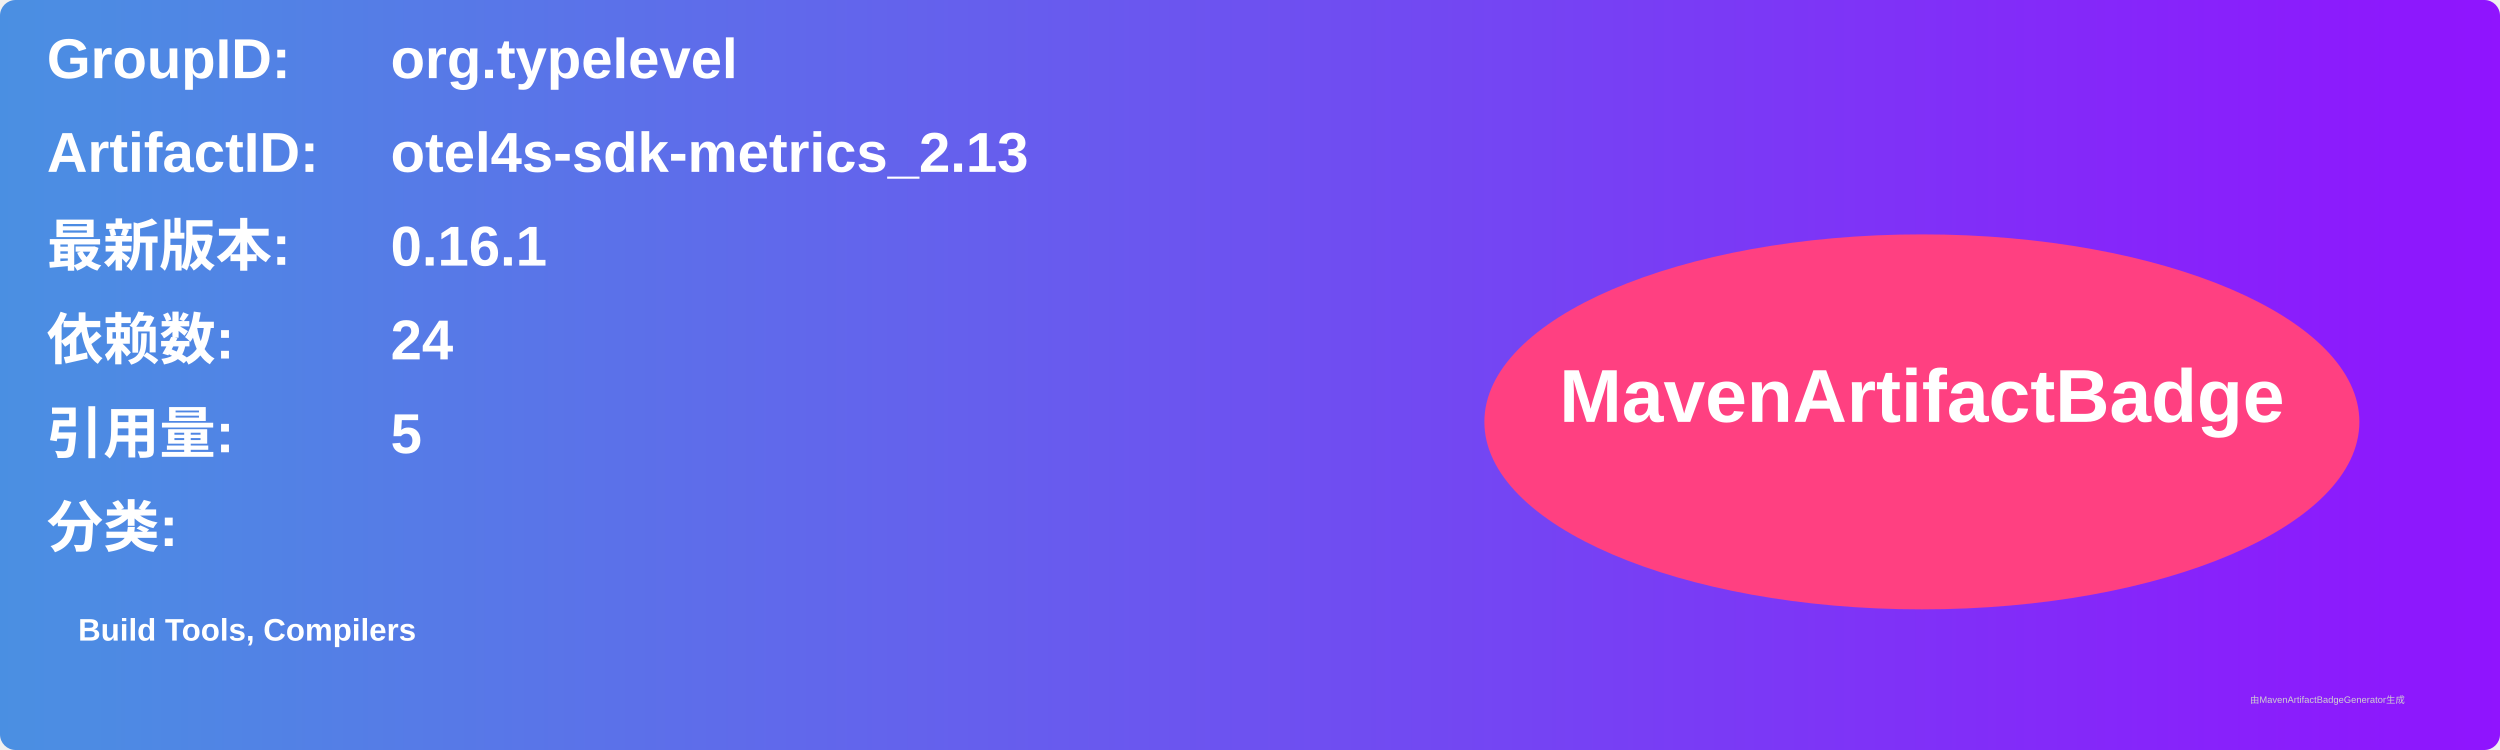
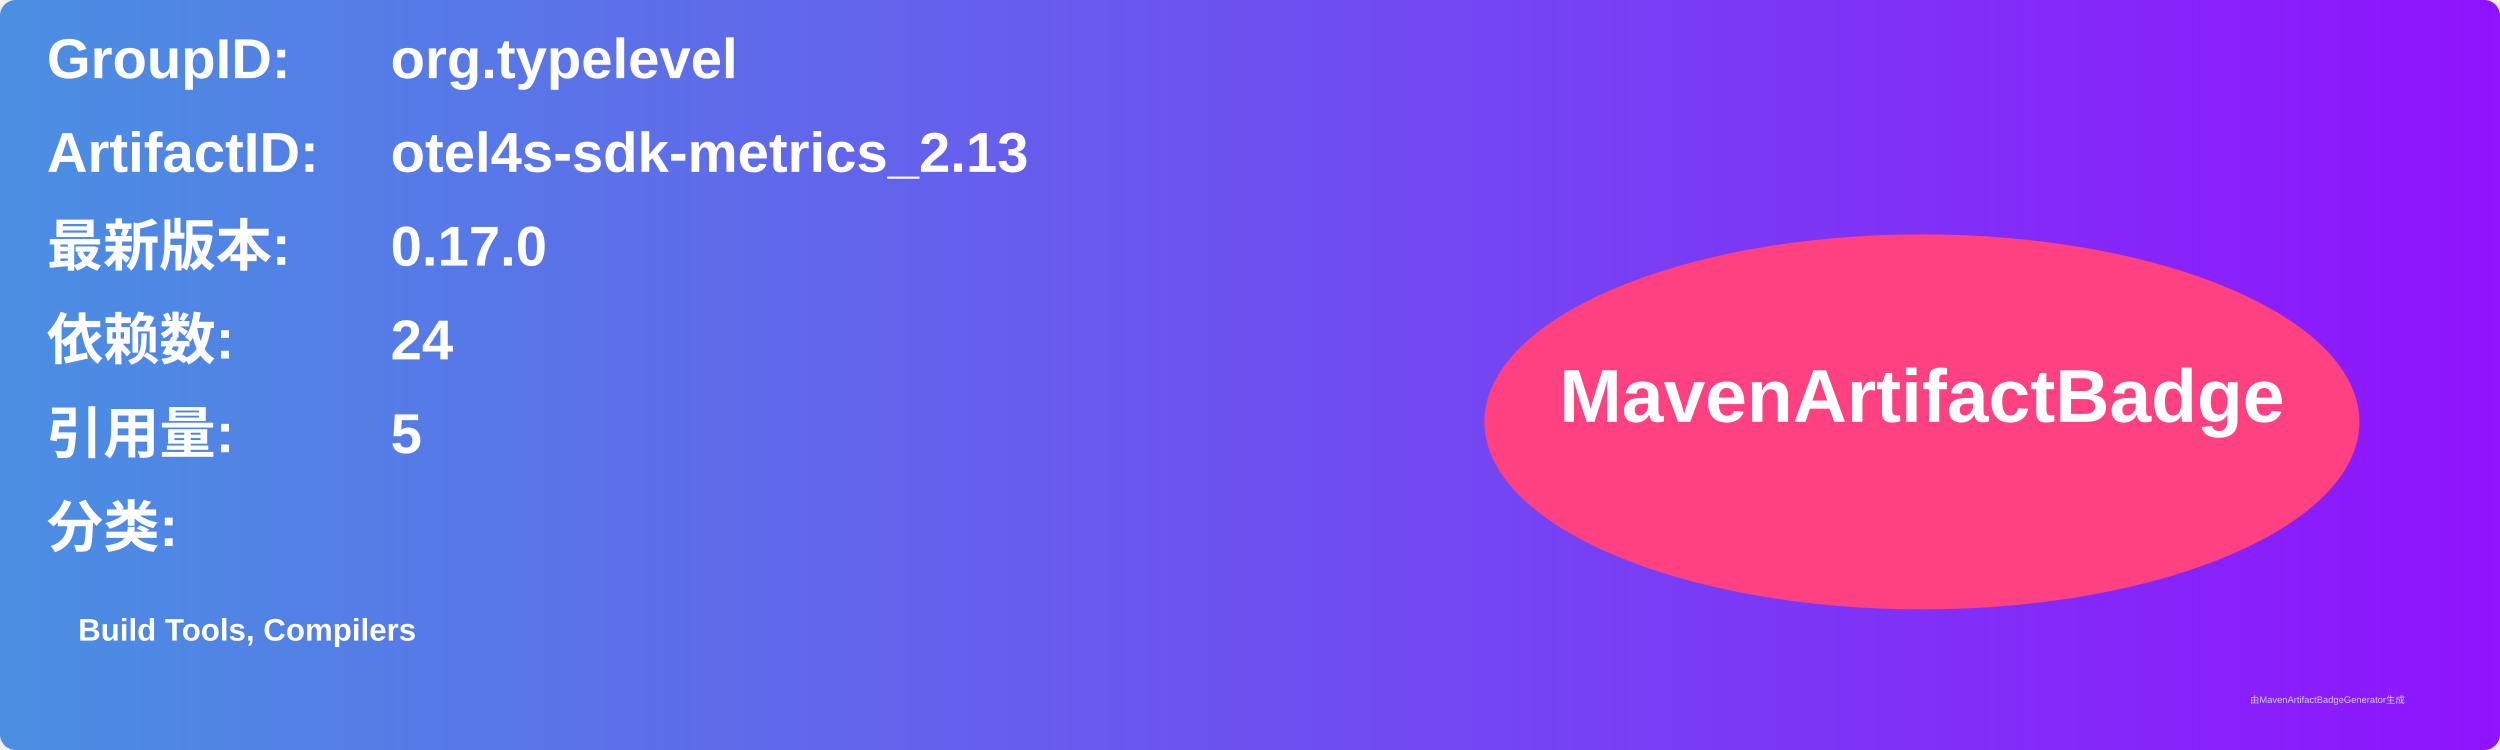
<svg xmlns="http://www.w3.org/2000/svg" width="800" height="240" viewBox="0 0 800 240">
  <linearGradient id="grad" x1="0%" y1="0%" x2="100%" y2="0%">
    <stop offset="0%" stop-color="#4a90e2" />
    <stop offset="100%" stop-color="#9013fe" />
  </linearGradient>
  <rect width="100%" height="100%" rx="5" ry="5" fill="url(#grad)" />
  <g transform="translate(15, 15)">
    <text x="0" y="10" font-family="Arial" font-size="18" fill="white" font-weight="bold" width="260">GroupID:</text>
    <text x="110" y="10" font-family="Arial" font-size="18" fill="white" font-weight="bold" width="460">org.typelevel</text>
    <text x="0" y="40" font-family="Arial" font-size="18" fill="white" font-weight="bold" width="260">ArtifactID:</text>
    <text x="110" y="40" font-family="Arial" font-size="18" fill="white" font-weight="bold" width="460">otel4s-sdk-metrics_2.13</text>
    <text x="0" y="70" font-family="Arial" font-size="18" fill="white" font-weight="bold">最新版本:</text>
    <text x="110" y="70" font-family="Arial" font-size="18" fill="white" font-weight="bold">
-       <tspan font-weight="bold">0.16.1</tspan>
+       <tspan font-weight="bold">0.17.0</tspan>
    </text>
    <text x="0" y="100" font-family="Arial" font-size="18" fill="white" font-weight="bold">依赖数: </text>
    <text x="110" y="100" font-family="Arial" font-size="18" fill="white">
      <tspan font-weight="bold">24</tspan>
    </text>
    <text x="0" y="130" font-family="Arial" font-size="18" fill="white" font-weight="bold">引用量: </text>
    <text x="110" y="130" font-family="Arial" font-size="18" fill="white">
      <tspan font-weight="bold">5</tspan>
    </text>
    <text x="0" y="160" font-family="Arial" font-size="18" fill="white" font-weight="bold">分类:</text>
    <text x="10" y="190" font-family="Arial" font-size="10" fill="white">
      <tspan font-weight="bold">Build Tools, Compilers</tspan>
    </text>
    <ellipse cx="600" cy="120" rx="140" ry="60" fill="#ff4081" />
    <text x="600" y="120" text-anchor="middle" font-family="Arial" font-size="24" fill="white" font-weight="bold">MavenArtifactBadge</text>
  </g>
  <text x="720" y="225" font-family="Arial" font-size="3" fill="#d0d0d0">由MavenArtifactBadgeGenerator生成</text>
</svg>
